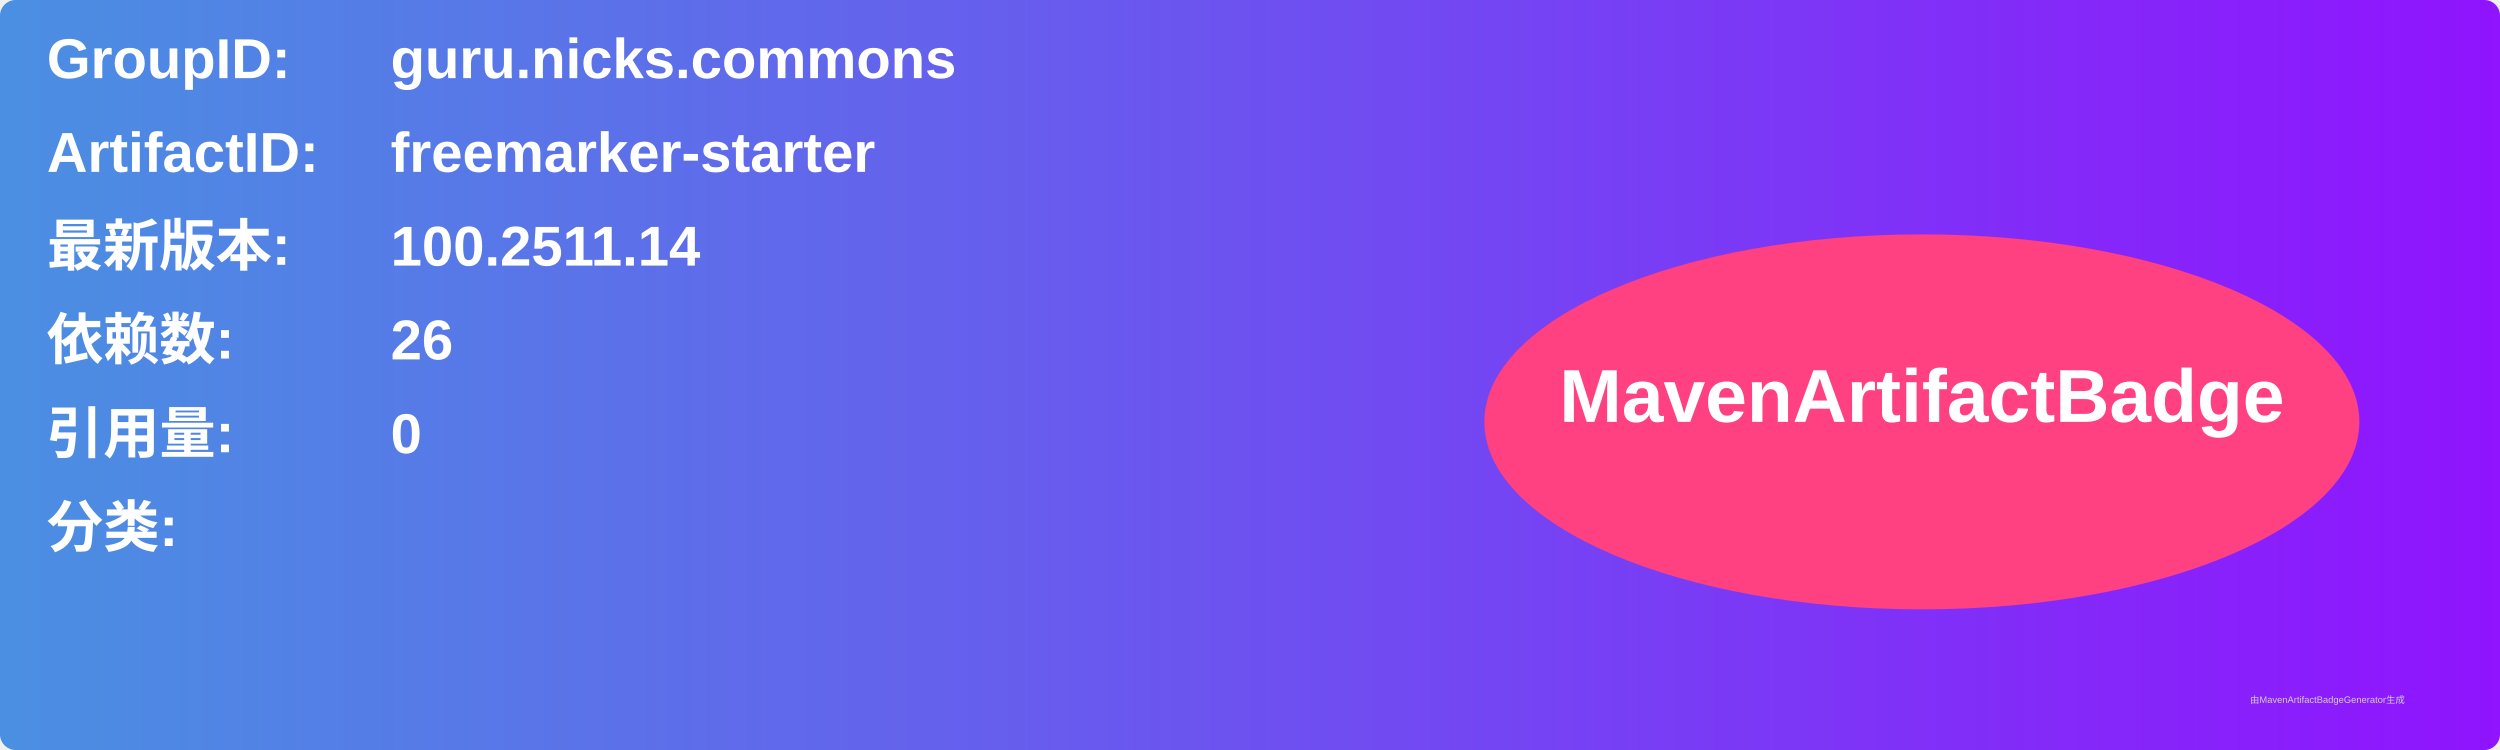
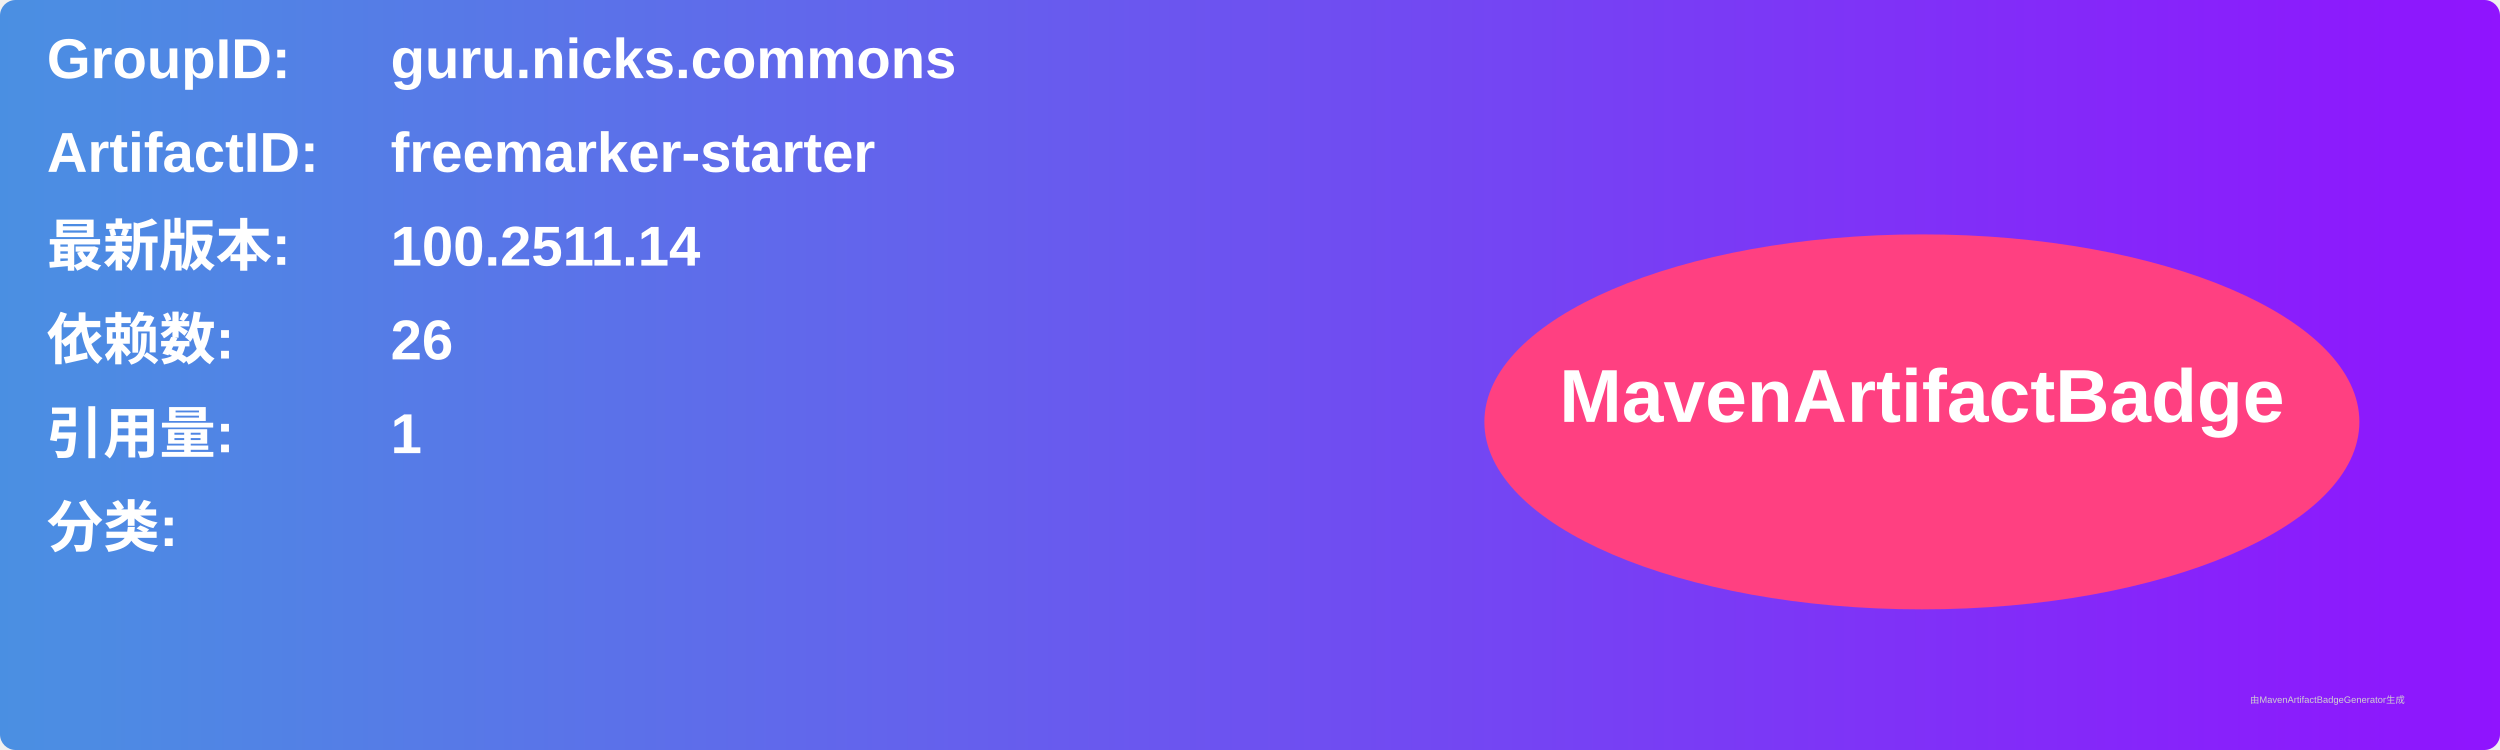
<svg xmlns="http://www.w3.org/2000/svg" width="800" height="240" viewBox="0 0 800 240">
  <linearGradient id="grad" x1="0%" y1="0%" x2="100%" y2="0%">
    <stop offset="0%" stop-color="#4a90e2" />
    <stop offset="100%" stop-color="#9013fe" />
  </linearGradient>
  <rect width="100%" height="100%" rx="5" ry="5" fill="url(#grad)" />
  <g transform="translate(15, 15)">
    <text x="0" y="10" font-family="Arial" font-size="18" fill="white" font-weight="bold" width="260">GroupID:</text>
    <text x="110" y="10" font-family="Arial" font-size="18" fill="white" font-weight="bold" width="460">guru.nicks.commons</text>
    <text x="0" y="40" font-family="Arial" font-size="18" fill="white" font-weight="bold" width="260">ArtifactID:</text>
    <text x="110" y="40" font-family="Arial" font-size="18" fill="white" font-weight="bold" width="460">freemarker-starter</text>
    <text x="0" y="70" font-family="Arial" font-size="18" fill="white" font-weight="bold">最新版本:</text>
    <text x="110" y="70" font-family="Arial" font-size="18" fill="white" font-weight="bold">
      <tspan font-weight="bold">100.2511.14</tspan>
    </text>
    <text x="0" y="100" font-family="Arial" font-size="18" fill="white" font-weight="bold">依赖数: </text>
    <text x="110" y="100" font-family="Arial" font-size="18" fill="white">
      <tspan font-weight="bold">26</tspan>
    </text>
    <text x="0" y="130" font-family="Arial" font-size="18" fill="white" font-weight="bold">引用量: </text>
    <text x="110" y="130" font-family="Arial" font-size="18" fill="white">
-       <tspan font-weight="bold">0</tspan>
+       <tspan font-weight="bold">1</tspan>
    </text>
    <text x="0" y="160" font-family="Arial" font-size="18" fill="white" font-weight="bold">分类:</text>
    <text x="10" y="190" font-family="Arial" font-size="10" fill="white">
      <tspan font-weight="bold" />
    </text>
    <ellipse cx="600" cy="120" rx="140" ry="60" fill="#ff4081" />
    <text x="600" y="120" text-anchor="middle" font-family="Arial" font-size="24" fill="white" font-weight="bold">MavenArtifactBadge</text>
  </g>
  <text x="720" y="225" font-family="Arial" font-size="3" fill="#d0d0d0">由MavenArtifactBadgeGenerator生成</text>
</svg>
